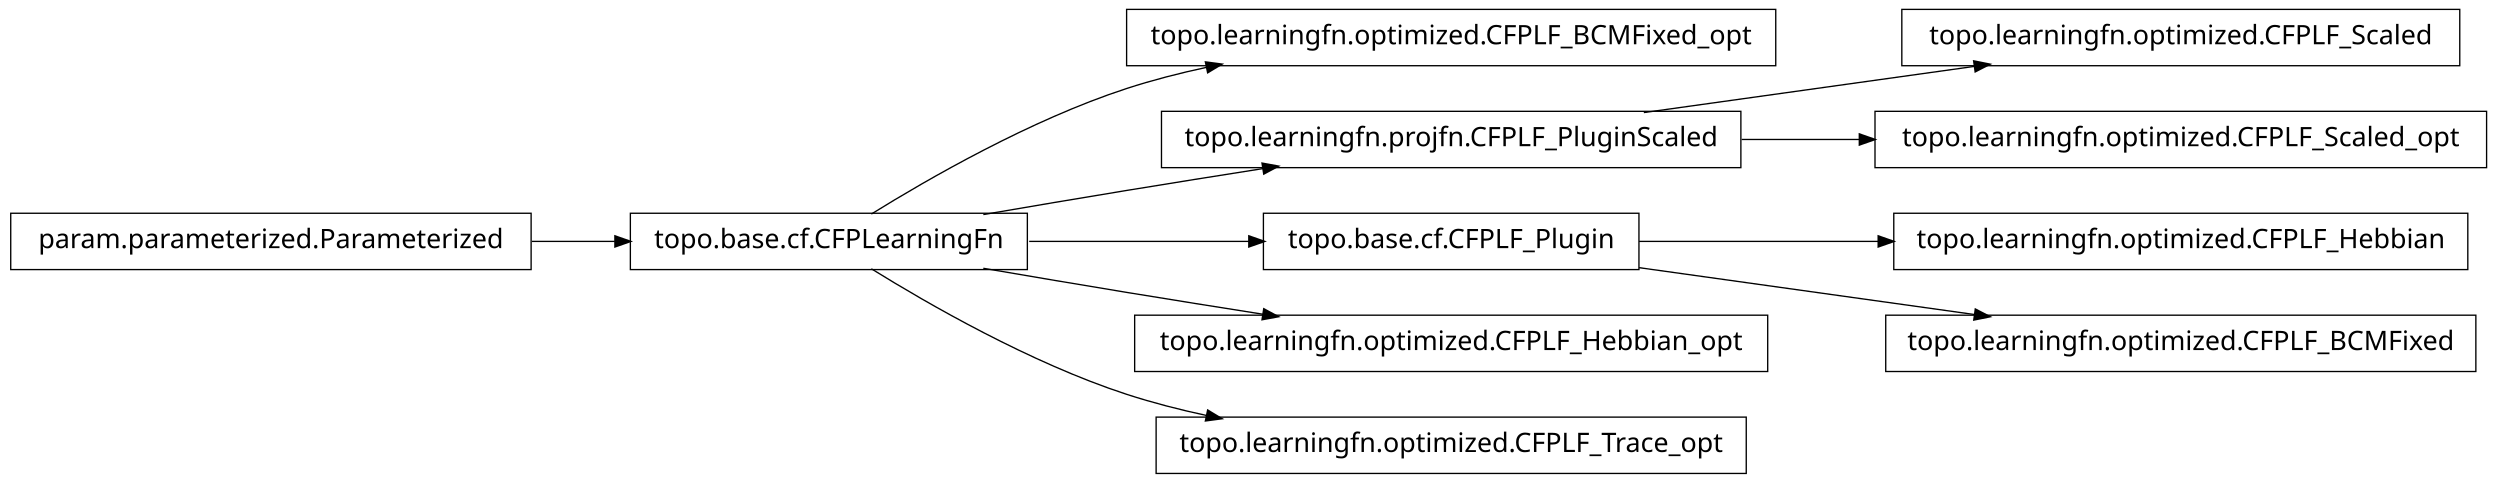
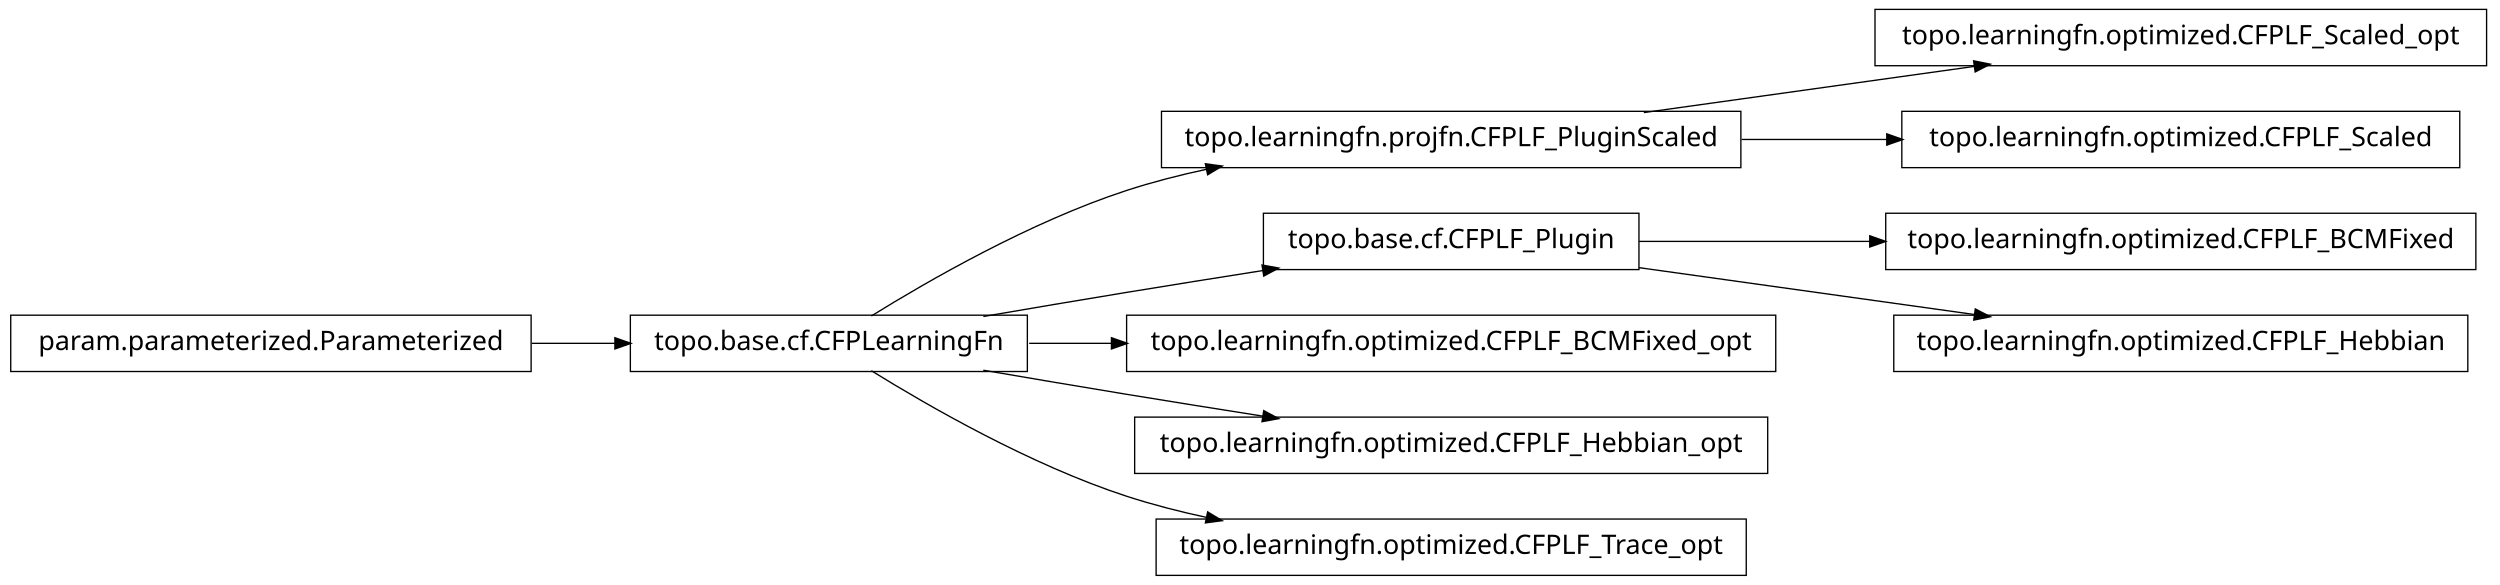
- <svg xmlns="http://www.w3.org/2000/svg" width="932pt" height="180pt" viewBox="0.00 0.00 932.00 180.00">
-   <g id="graph1" class="graph" transform="scale(1 1) rotate(0) translate(4 176)">
-     <polygon fill="white" stroke="white" points="-4,5 -4,-176 929,-176 929,5 -4,5" />
+ <svg xmlns="http://www.w3.org/2000/svg" width="932pt" height="218pt" viewBox="0.00 0.00 932.00 218.00">
+   <g id="graph1" class="graph" transform="scale(1 1) rotate(0) translate(4 214)">
+     <polygon fill="white" stroke="white" points="-4,5 -4,-214 929,-214 929,5 -4,5" />
    <g id="node1" class="node">
-       <polygon fill="none" stroke="black" stroke-width="0.5" points="658,-172.5 416,-172.5 416,-151.5 658,-151.5 658,-172.5" />
-       <text text-anchor="middle" x="537" y="-159.5" font-family="Vera" font-size="10.00">topo.learningfn.optimized.CFPLF_BCMFixed_opt</text>
+       <polygon fill="none" stroke="black" stroke-width="0.5" points="923,-210.5 695,-210.5 695,-189.5 923,-189.5 923,-210.5" />
+       <text text-anchor="middle" x="809" y="-197.5" font-family="Vera" font-size="10.00">topo.learningfn.optimized.CFPLF_Scaled_opt</text>
    </g>
    <g id="node2" class="node">
+       <polygon fill="none" stroke="black" stroke-width="0.5" points="645,-172.5 429,-172.5 429,-151.5 645,-151.5 645,-172.5" />
+       <text text-anchor="middle" x="537" y="-159.5" font-family="Vera" font-size="10.00">topo.learningfn.projfn.CFPLF_PluginScaled</text>
+     </g>
+     <g id="edge2" class="edge">
+       <path fill="none" stroke="black" stroke-width="0.5" d="M608.821,-172.034C646.78,-177.337 693.394,-183.849 732.087,-189.255" />
+       <polygon fill="black" stroke="black" points="732.055,-191.017 737.249,-189.976 732.539,-187.551 732.055,-191.017" />
+     </g>
+     <g id="node18" class="node">
+       <polygon fill="none" stroke="black" stroke-width="0.5" points="913,-172.5 705,-172.5 705,-151.5 913,-151.5 913,-172.5" />
+       <text text-anchor="middle" x="809" y="-159.5" font-family="Vera" font-size="10.00">topo.learningfn.optimized.CFPLF_Scaled</text>
+     </g>
+     <g id="edge18" class="edge">
+       <path fill="none" stroke="black" stroke-width="0.5" d="M645.283,-162C663.158,-162 681.7,-162 699.603,-162" />
+       <polygon fill="black" stroke="black" points="699.634,-163.75 704.634,-162 699.634,-160.25 699.634,-163.75" />
+     </g>
+     <g id="node4" class="node">
+       <polygon fill="none" stroke="black" stroke-width="0.5" points="919,-134.5 699,-134.5 699,-113.5 919,-113.5 919,-134.5" />
+       <text text-anchor="middle" x="809" y="-121.5" font-family="Vera" font-size="10.00">topo.learningfn.optimized.CFPLF_BCMFixed</text>
+     </g>
+     <g id="node5" class="node">
+       <polygon fill="none" stroke="black" stroke-width="0.5" points="607,-134.5 467,-134.5 467,-113.5 607,-113.5 607,-134.5" />
+       <text text-anchor="middle" x="537" y="-121.5" font-family="Vera" font-size="10.00">topo.base.cf.CFPLF_Plugin</text>
+     </g>
+     <g id="edge4" class="edge">
+       <path fill="none" stroke="black" stroke-width="0.5" d="M607.047,-124C633.31,-124 663.902,-124 693.213,-124" />
+       <polygon fill="black" stroke="black" points="693.286,-125.75 698.286,-124 693.286,-122.25 693.286,-125.75" />
+     </g>
+     <g id="node12" class="node">
+       <polygon fill="none" stroke="black" stroke-width="0.5" points="916,-96.5 702,-96.5 702,-75.5 916,-75.5 916,-96.5" />
+       <text text-anchor="middle" x="809" y="-83.5" font-family="Vera" font-size="10.00">topo.learningfn.optimized.CFPLF_Hebbian</text>
+     </g>
+     <g id="edge10" class="edge">
+       <path fill="none" stroke="black" stroke-width="0.5" d="M607.047,-114.214C645.31,-108.868 692.763,-102.239 732.055,-96.75" />
+       <polygon fill="black" stroke="black" points="732.586,-98.442 737.296,-96.017 732.102,-94.976 732.586,-98.442" />
+     </g>
+     <g id="node7" class="node">
      <polygon fill="none" stroke="black" stroke-width="0.5" points="379,-96.5 231,-96.5 231,-75.5 379,-75.5 379,-96.5" />
      <text text-anchor="middle" x="305" y="-83.5" font-family="Vera" font-size="10.00">topo.base.cf.CFPLearningFn</text>
    </g>
-     <g id="edge2" class="edge">
+     <g id="edge6" class="edge">
      <path fill="none" stroke="black" stroke-width="0.5" d="M320.839,-96.203C341.762,-109.184 380.162,-131.319 416,-143 425.556,-146.115 435.708,-148.727 445.91,-150.916" />
      <polygon fill="black" stroke="black" points="445.669,-152.653 450.92,-151.957 446.381,-149.226 445.669,-152.653" />
    </g>
-     <g id="node4" class="node">
-       <polygon fill="none" stroke="black" stroke-width="0.5" points="645,-134.5 429,-134.5 429,-113.5 645,-113.5 645,-134.5" />
-       <text text-anchor="middle" x="537" y="-121.5" font-family="Vera" font-size="10.00">topo.learningfn.projfn.CFPLF_PluginScaled</text>
-     </g>
-     <g id="edge4" class="edge">
+     <g id="edge12" class="edge">
      <path fill="none" stroke="black" stroke-width="0.5" d="M362.586,-96.012C379.762,-98.957 398.636,-102.151 416,-105 432.449,-107.699 450.17,-110.527 466.842,-113.151" />
      <polygon fill="black" stroke="black" points="466.768,-114.911 471.98,-113.959 467.312,-111.454 466.768,-114.911" />
    </g>
-     <g id="node8" class="node">
-       <polygon fill="none" stroke="black" stroke-width="0.5" points="607,-96.5 467,-96.5 467,-75.5 607,-75.5 607,-96.5" />
-       <text text-anchor="middle" x="537" y="-83.5" font-family="Vera" font-size="10.00">topo.base.cf.CFPLF_Plugin</text>
+     <g id="node9" class="node">
+       <polygon fill="none" stroke="black" stroke-width="0.5" points="658,-96.5 416,-96.5 416,-75.5 658,-75.5 658,-96.5" />
+       <text text-anchor="middle" x="537" y="-83.5" font-family="Vera" font-size="10.00">topo.learningfn.optimized.CFPLF_BCMFixed_opt</text>
    </g>
-     <g id="edge12" class="edge">
-       <path fill="none" stroke="black" stroke-width="0.5" d="M379.683,-86C405.886,-86 435.324,-86 461.587,-86" />
-       <polygon fill="black" stroke="black" points="461.795,-87.75 466.795,-86 461.795,-84.25 461.795,-87.75" />
+     <g id="edge8" class="edge">
+       <path fill="none" stroke="black" stroke-width="0.5" d="M379.683,-86C389.587,-86 399.953,-86 410.435,-86" />
+       <polygon fill="black" stroke="black" points="410.588,-87.75 415.588,-86 410.588,-84.25 410.588,-87.75" />
    </g>
-     <g id="node10" class="node">
+     <g id="node15" class="node">
      <polygon fill="none" stroke="black" stroke-width="0.5" points="655,-58.5 419,-58.5 419,-37.5 655,-37.5 655,-58.5" />
      <text text-anchor="middle" x="537" y="-45.5" font-family="Vera" font-size="10.00">topo.learningfn.optimized.CFPLF_Hebbian_opt</text>
    </g>
-     <g id="edge8" class="edge">
+     <g id="edge14" class="edge">
      <path fill="none" stroke="black" stroke-width="0.5" d="M362.586,-75.988C379.762,-73.043 398.636,-69.849 416,-67 432.449,-64.301 450.17,-61.473 466.842,-58.849" />
      <polygon fill="black" stroke="black" points="467.312,-60.546 471.98,-58.041 466.768,-57.089 467.312,-60.546" />
    </g>
-     <g id="node12" class="node">
+     <g id="node20" class="node">
      <polygon fill="none" stroke="black" stroke-width="0.5" points="647,-20.5 427,-20.5 427,0.5 647,0.5 647,-20.5" />
      <text text-anchor="middle" x="537" y="-7.5" font-family="Vera" font-size="10.00">topo.learningfn.optimized.CFPLF_Trace_opt</text>
    </g>
-     <g id="edge10" class="edge">
+     <g id="edge20" class="edge">
      <path fill="none" stroke="black" stroke-width="0.5" d="M320.839,-75.797C341.762,-62.816 380.162,-40.681 416,-29 425.556,-25.885 435.708,-23.273 445.91,-21.084" />
      <polygon fill="black" stroke="black" points="446.381,-22.774 450.92,-20.043 445.669,-19.347 446.381,-22.774" />
    </g>
-     <g id="node15" class="node">
-       <polygon fill="none" stroke="black" stroke-width="0.5" points="913,-172.5 705,-172.5 705,-151.5 913,-151.5 913,-172.5" />
-       <text text-anchor="middle" x="809" y="-159.5" font-family="Vera" font-size="10.00">topo.learningfn.optimized.CFPLF_Scaled</text>
-     </g>
-     <g id="edge14" class="edge">
-       <path fill="none" stroke="black" stroke-width="0.5" d="M608.821,-134.034C646.78,-139.337 693.394,-145.849 732.087,-151.255" />
-       <polygon fill="black" stroke="black" points="732.055,-153.017 737.249,-151.976 732.539,-149.551 732.055,-153.017" />
-     </g>
-     <g id="node18" class="node">
-       <polygon fill="none" stroke="black" stroke-width="0.5" points="923,-134.5 695,-134.5 695,-113.5 923,-113.5 923,-134.5" />
-       <text text-anchor="middle" x="809" y="-121.5" font-family="Vera" font-size="10.00">topo.learningfn.optimized.CFPLF_Scaled_opt</text>
-     </g>
-     <g id="edge18" class="edge">
-       <path fill="none" stroke="black" stroke-width="0.5" d="M645.283,-124C659.665,-124 674.479,-124 689.044,-124" />
-       <polygon fill="black" stroke="black" points="689.397,-125.75 694.397,-124 689.397,-122.25 689.397,-125.75" />
-     </g>
-     <g id="node6" class="node">
+     <g id="node11" class="node">
      <polygon fill="none" stroke="black" stroke-width="0.5" points="194,-96.5 5.68434e-14,-96.5 0,-75.5 194,-75.5 194,-96.5" />
      <text text-anchor="middle" x="97" y="-83.5" font-family="Vera" font-size="10.00">param.parameterized.Parameterized</text>
    </g>
    <g id="edge16" class="edge">
      <path fill="none" stroke="black" stroke-width="0.5" d="M194.301,-86C204.655,-86 215.098,-86 225.218,-86" />
      <polygon fill="black" stroke="black" points="225.478,-87.75 230.478,-86 225.477,-84.25 225.478,-87.75" />
    </g>
-     <g id="node7" class="node">
-       <polygon fill="none" stroke="black" stroke-width="0.5" points="916,-96.5 702,-96.5 702,-75.5 916,-75.5 916,-96.5" />
-       <text text-anchor="middle" x="809" y="-83.5" font-family="Vera" font-size="10.00">topo.learningfn.optimized.CFPLF_Hebbian</text>
-     </g>
-     <g id="edge6" class="edge">
-       <path fill="none" stroke="black" stroke-width="0.5" d="M607.047,-86C634.202,-86 665.987,-86 696.197,-86" />
-       <polygon fill="black" stroke="black" points="696.424,-87.75 701.424,-86 696.424,-84.25 696.424,-87.75" />
-     </g>
-     <g id="node20" class="node">
-       <polygon fill="none" stroke="black" stroke-width="0.5" points="919,-58.5 699,-58.5 699,-37.5 919,-37.5 919,-58.5" />
-       <text text-anchor="middle" x="809" y="-45.5" font-family="Vera" font-size="10.00">topo.learningfn.optimized.CFPLF_BCMFixed</text>
-     </g>
-     <g id="edge20" class="edge">
-       <path fill="none" stroke="black" stroke-width="0.5" d="M607.047,-76.214C645.31,-70.868 692.763,-64.239 732.055,-58.75" />
-       <polygon fill="black" stroke="black" points="732.586,-60.443 737.296,-58.017 732.102,-56.976 732.586,-60.443" />
-     </g>
  </g>
</svg>
